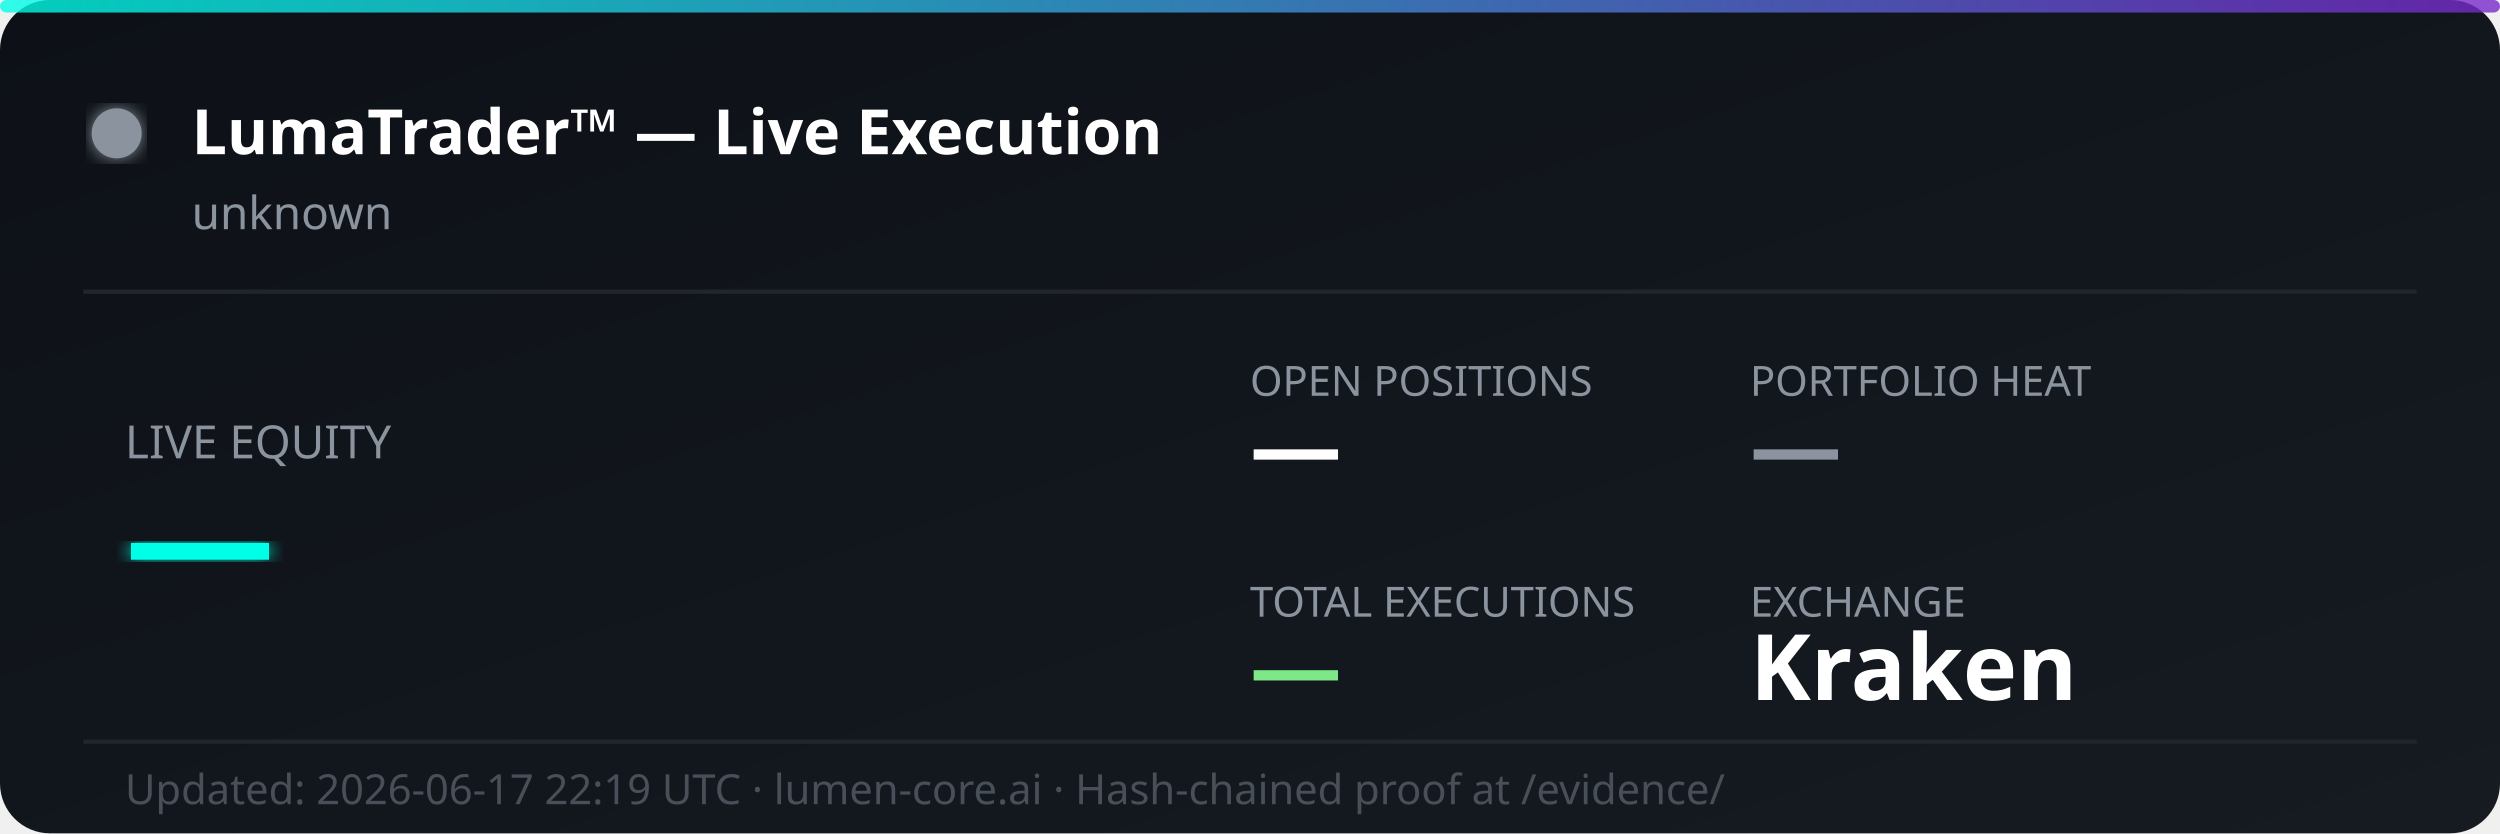
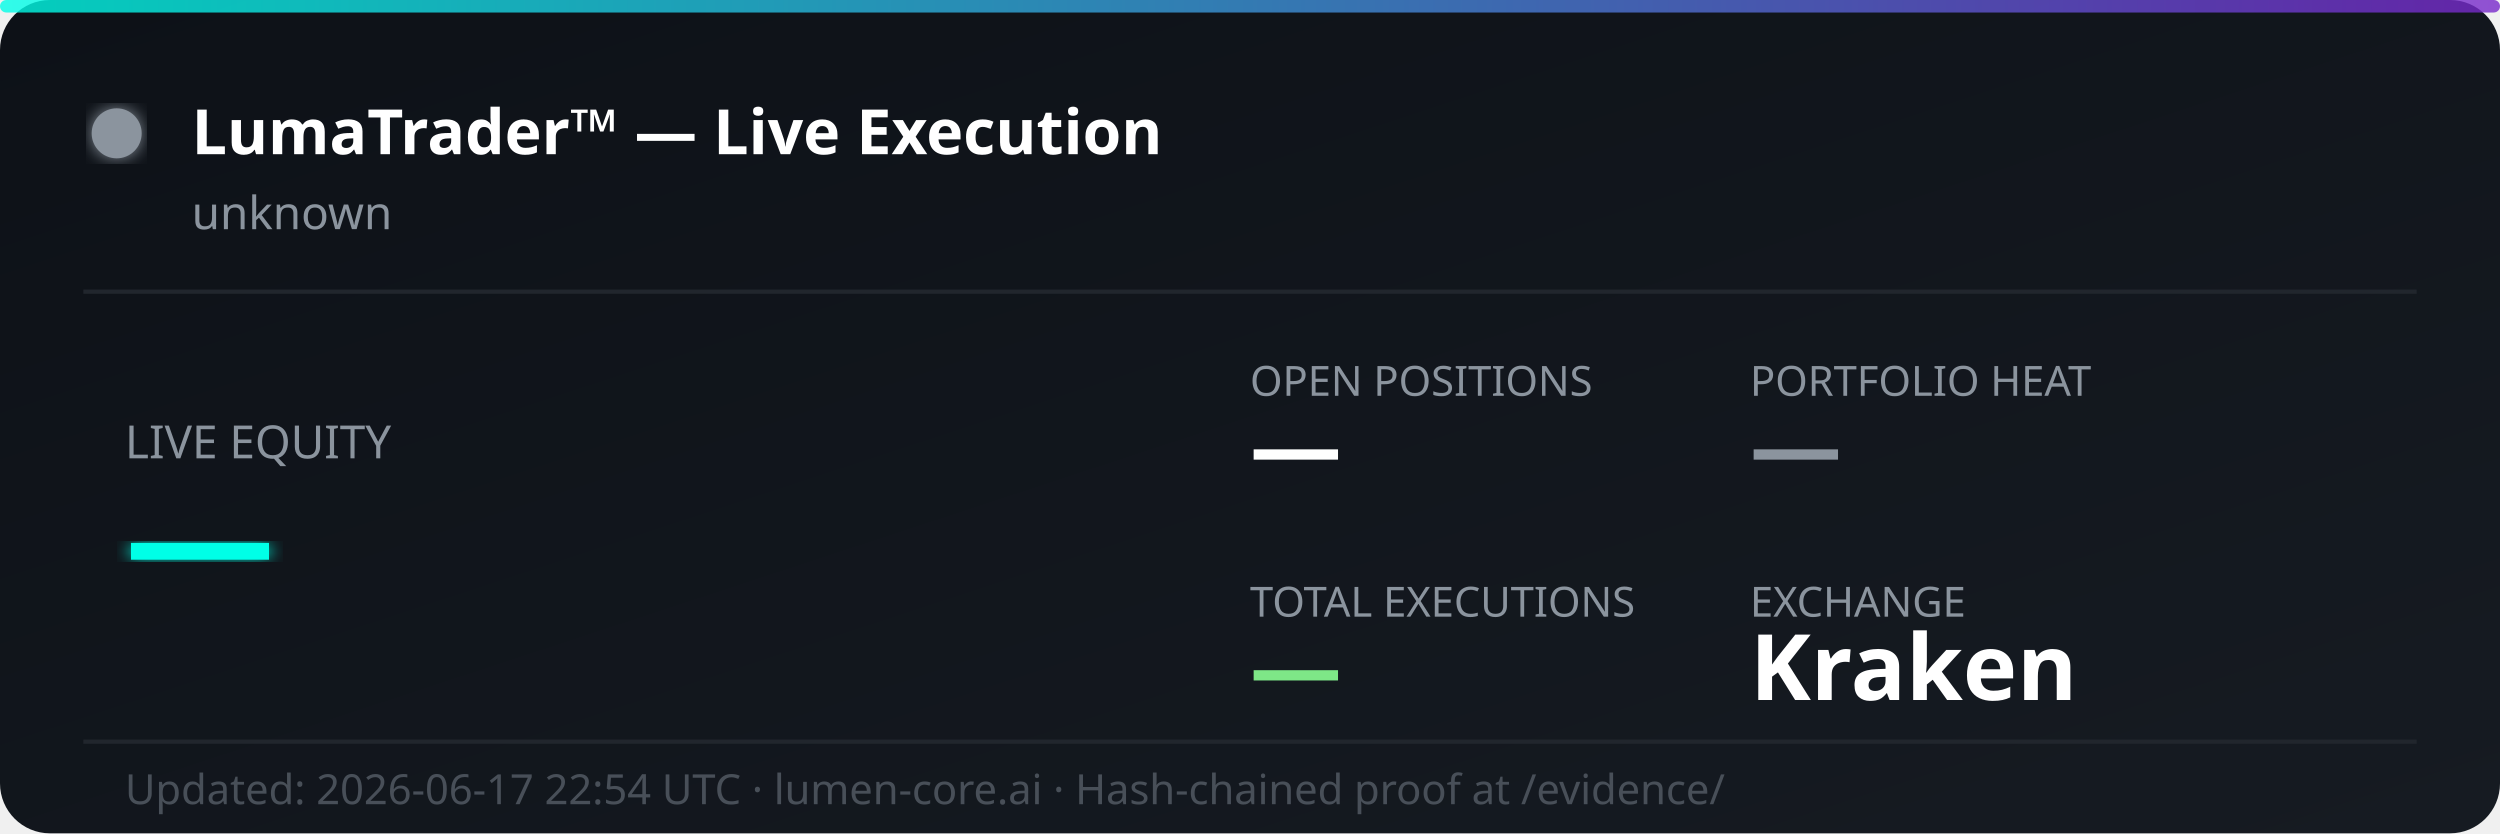
<svg xmlns="http://www.w3.org/2000/svg" width="600" height="200" viewBox="0 0 600 200" fill="none">
  <defs>
    <linearGradient id="bg" x1="0%" y1="0%" x2="100%" y2="100%">
      <stop offset="0%" style="stop-color:#0d1117;stop-opacity:1" />
      <stop offset="100%" style="stop-color:#161b22;stop-opacity:1" />
    </linearGradient>
    <linearGradient id="accent" x1="0%" y1="0%" x2="100%" y2="0%">
      <stop offset="0%" style="stop-color:#00ffe7;stop-opacity:0.8" />
      <stop offset="100%" style="stop-color:#7928ca;stop-opacity:0.8" />
    </linearGradient>
    <filter id="glow">
      <feGaussianBlur stdDeviation="2" result="coloredBlur" />
      <feMerge>
        <feMergeNode in="coloredBlur" />
        <feMergeNode in="SourceGraphic" />
      </feMerge>
    </filter>
  </defs>
  <rect width="600" height="200" rx="12" fill="url(#bg)" />
  <rect width="600" height="3" rx="1.5" fill="url(#accent)" />
  <circle cx="28" cy="32" r="6" fill="#8b949e" filter="url(#glow)">
    <animate attributeName="opacity" values="1;0.3;1" dur="2s" repeatCount="indefinite" />
  </circle>
  <text x="46" y="37" font-family="'Segoe UI', system-ui, sans-serif" font-size="15" font-weight="700" fill="#ffffff">LumaTrader™ — Live Execution</text>
  <text x="46" y="55" font-family="'Segoe UI', system-ui, sans-serif" font-size="11" fill="#8b949e">unknown</text>
  <line x1="20" y1="70" x2="580" y2="70" stroke="#21262d" stroke-width="1" />
  <text x="30" y="110" font-family="'Segoe UI', system-ui, sans-serif" font-size="11" fill="#8b949e">LIVE EQUITY</text>
  <text x="30" y="142" font-family="'Segoe UI', system-ui, sans-serif" font-size="36" font-weight="800" fill="#00ffe7" filter="url(#glow)">—</text>
  <text x="300" y="95" font-family="'Segoe UI', system-ui, sans-serif" font-size="10" fill="#8b949e">OPEN POSITIONS</text>
  <text x="300" y="115" font-family="'Segoe UI', system-ui, sans-serif" font-size="22" font-weight="700" fill="#ffffff">—</text>
  <text x="420" y="95" font-family="'Segoe UI', system-ui, sans-serif" font-size="10" fill="#8b949e">PORTFOLIO HEAT</text>
  <text x="420" y="115" font-family="'Segoe UI', system-ui, sans-serif" font-size="22" font-weight="700" fill="#8b949e">—</text>
  <text x="300" y="148" font-family="'Segoe UI', system-ui, sans-serif" font-size="10" fill="#8b949e">TOTAL EXECUTIONS</text>
  <text x="300" y="168" font-family="'Segoe UI', system-ui, sans-serif" font-size="22" font-weight="700" fill="#7ee787">—</text>
  <text x="420" y="148" font-family="'Segoe UI', system-ui, sans-serif" font-size="10" fill="#8b949e">EXCHANGE</text>
  <text x="420" y="168" font-family="'Segoe UI', system-ui, sans-serif" font-size="22" font-weight="700" fill="#ffffff">Kraken</text>
  <line x1="20" y1="178" x2="580" y2="178" stroke="#21262d" stroke-width="1" />
-   <text x="30" y="193" font-family="'Segoe UI', system-ui, sans-serif" font-size="10" fill="#484f58">Updated: 2026-06-17 22:19 UTC · lumen-core.ai · Hash-chained proof at /evidence/</text>
+   <text x="30" y="193" font-family="'Segoe UI', system-ui, sans-serif" font-size="10" fill="#484f58">Updated: 2026-06-17 22:54 UTC · lumen-core.ai · Hash-chained proof at /evidence/</text>
</svg>
